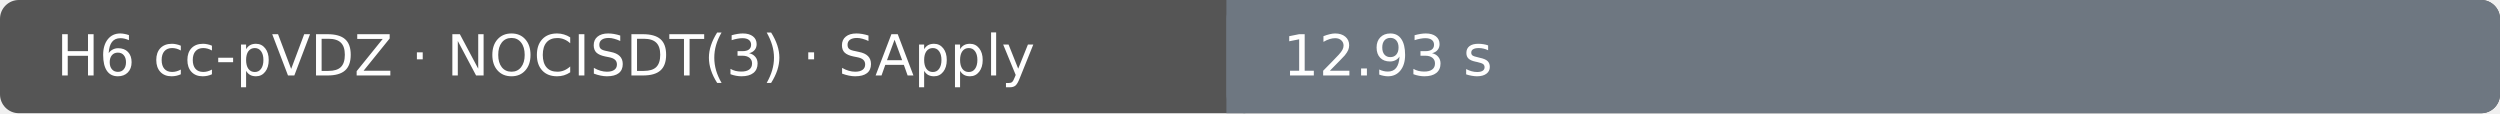
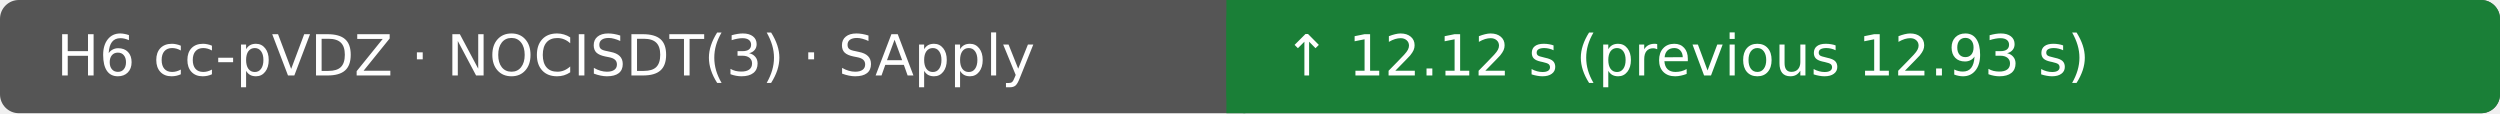
- <svg xmlns="http://www.w3.org/2000/svg" width="530" height="24" viewBox="0 0 530 24" role="img" aria-label="H6 cc-pVDZ · NOCISDT(3) · SApply: 12.93 s; Ubuntu 22.04.5 LTS · AMD EPYC 9V74 80-Core Processor · 4 vCPU · 15.6 GiB RAM">
+ <svg xmlns="http://www.w3.org/2000/svg" width="530" height="24" viewBox="0 0 530 24" role="img" aria-label="H6 cc-pVDZ · NOCISDT(3) · SApply: ↑ 12.12 s (previous 12.93 s); Ubuntu 22.04.5 LTS · AMD EPYC 9V74 80-Core Processor · 4 vCPU · 15.6 GiB RAM">
  <rect width="530" height="24" rx="4" fill="#555" />
-   <rect x="260" width="270" height="24" rx="4" fill="#6e7781" />
-   <rect x="260" width="4" height="24" fill="#6e7781" />
+   <rect x="260" width="270" height="24" rx="4" fill="#1a7f37" />
+   <rect x="260" width="4" height="24" fill="#1a7f37" />
  <text x="12" y="16" fill="#fff" font-family="DejaVu Sans, Arial, sans-serif" font-size="12">H6 cc-pVDZ · NOCISDT(3) · SApply</text>
-   <text x="272" y="16" fill="#fff" font-family="DejaVu Sans, Arial, sans-serif" font-size="12">12.93 s</text>
+   <text x="272" y="16" fill="#fff" font-family="DejaVu Sans, Arial, sans-serif" font-size="12">↑ 12.12 s (previous 12.93 s)</text>
</svg>
